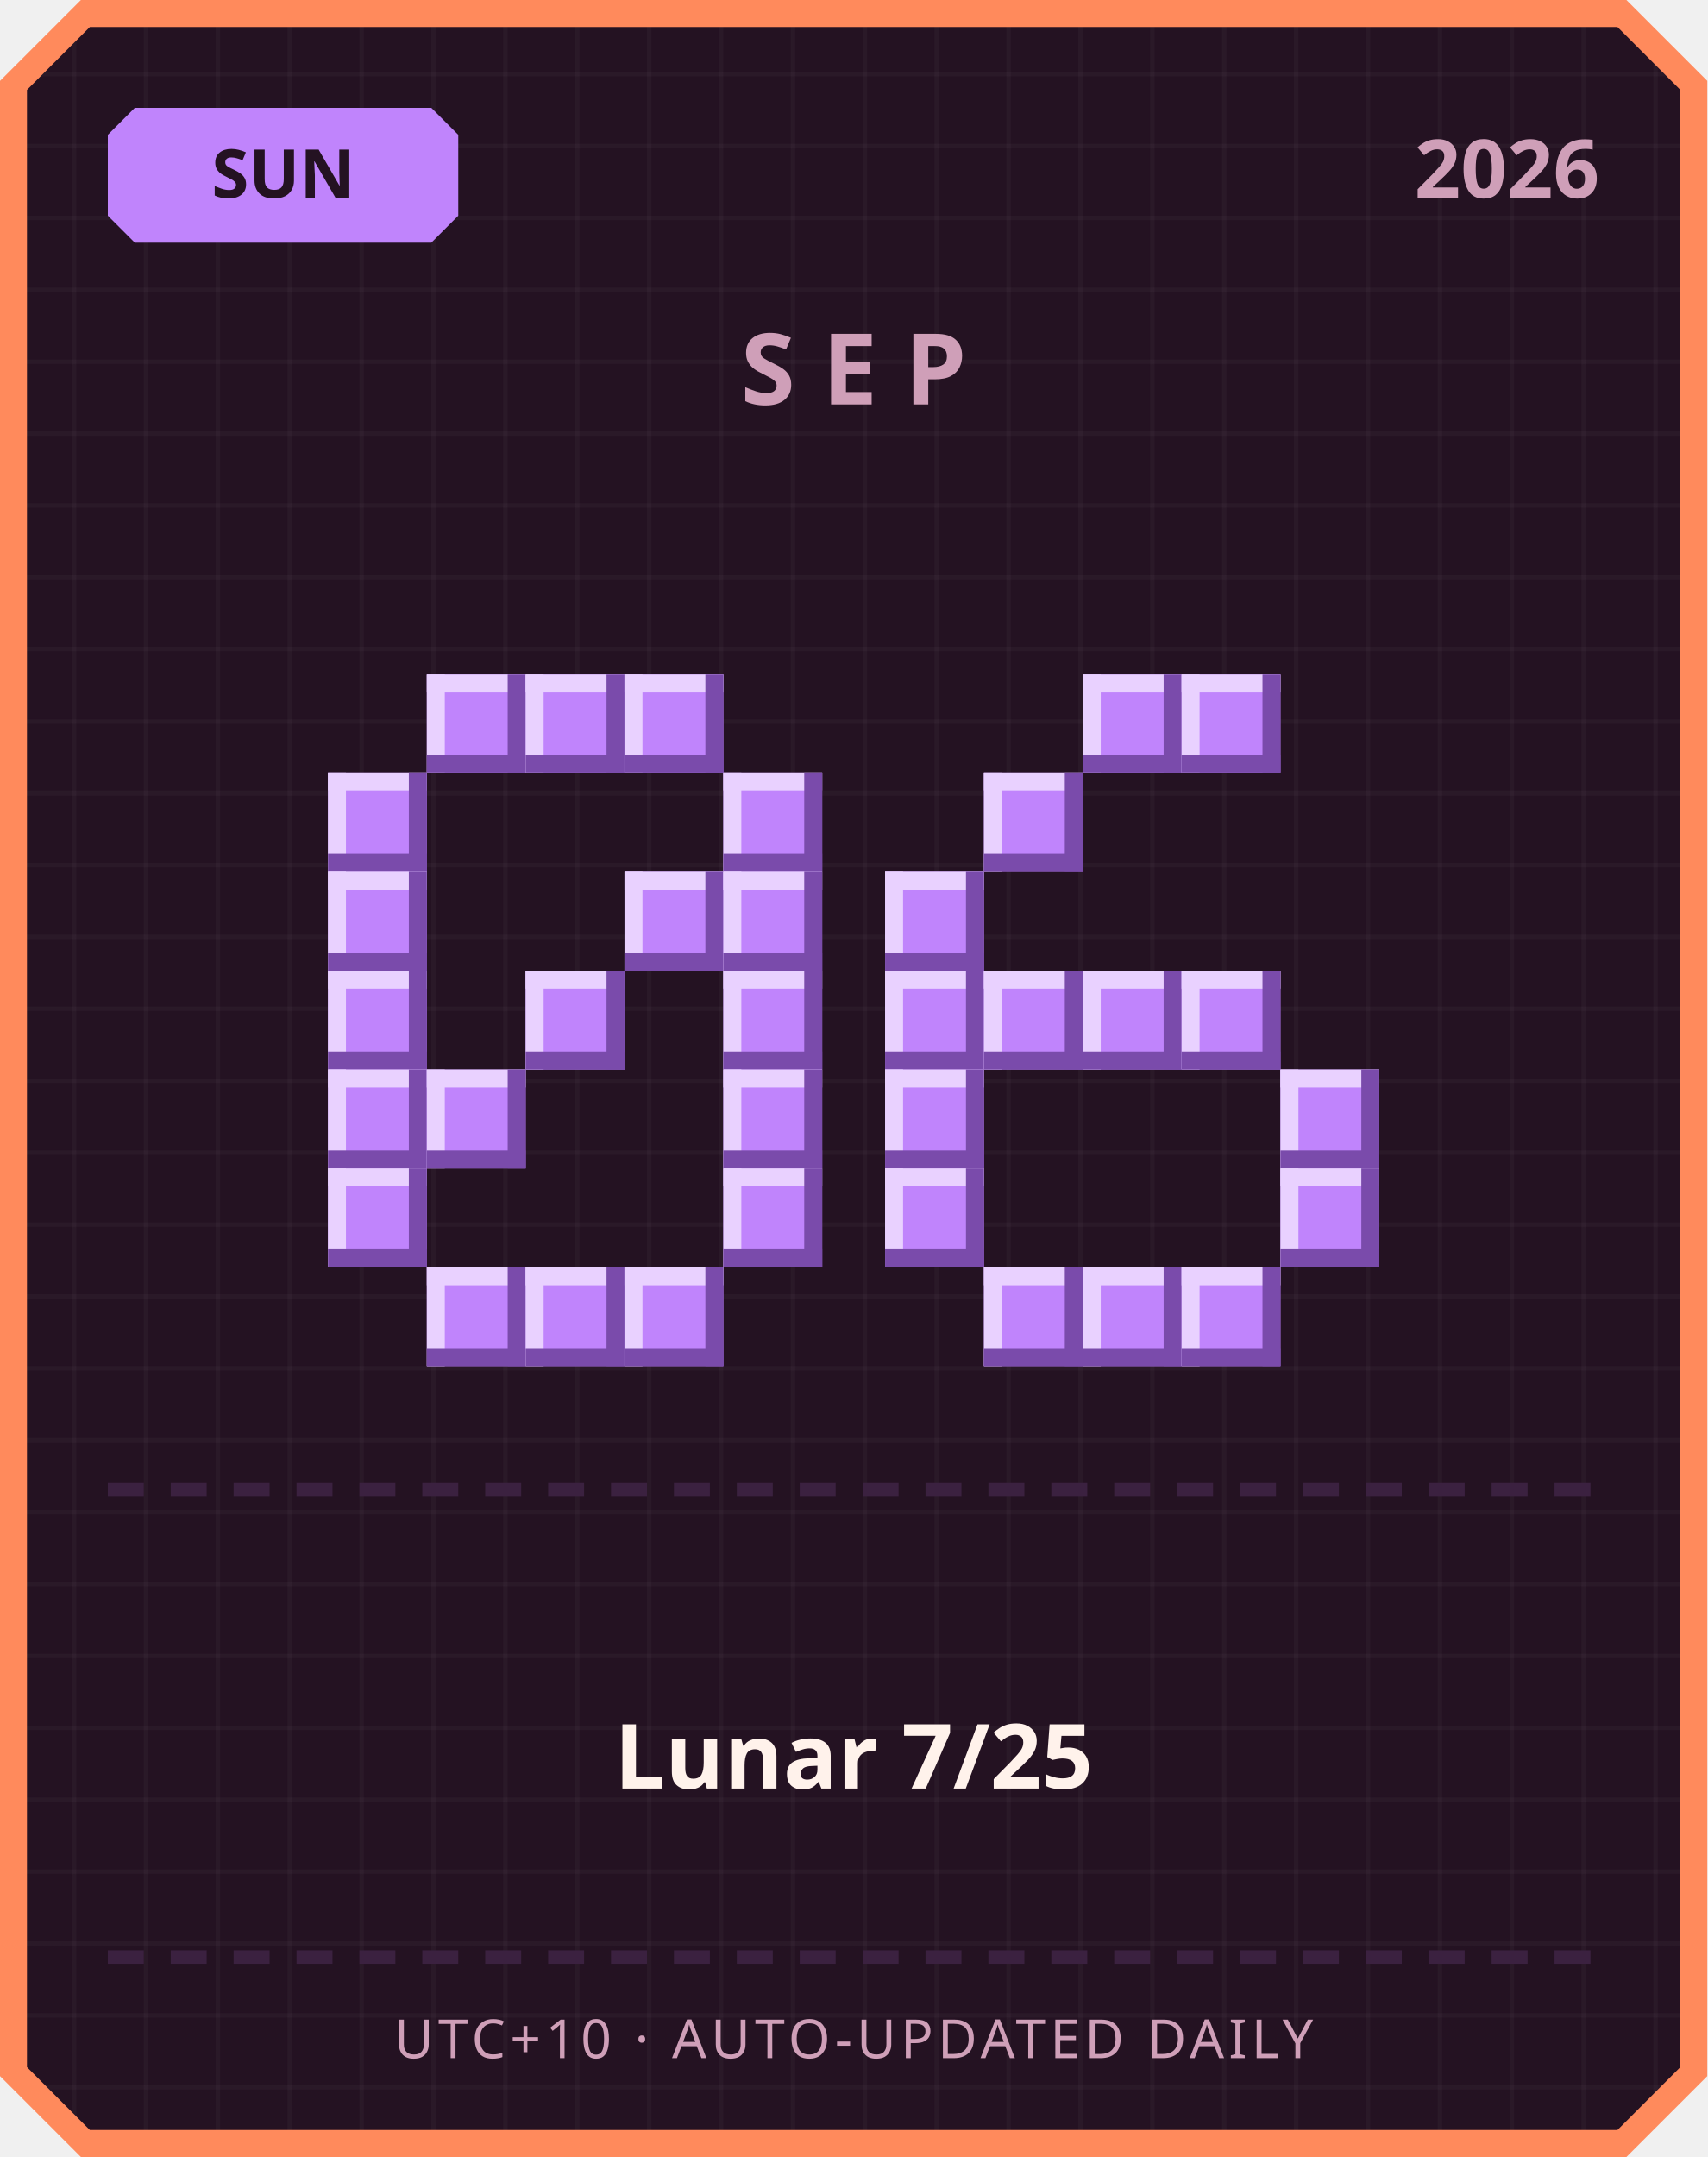
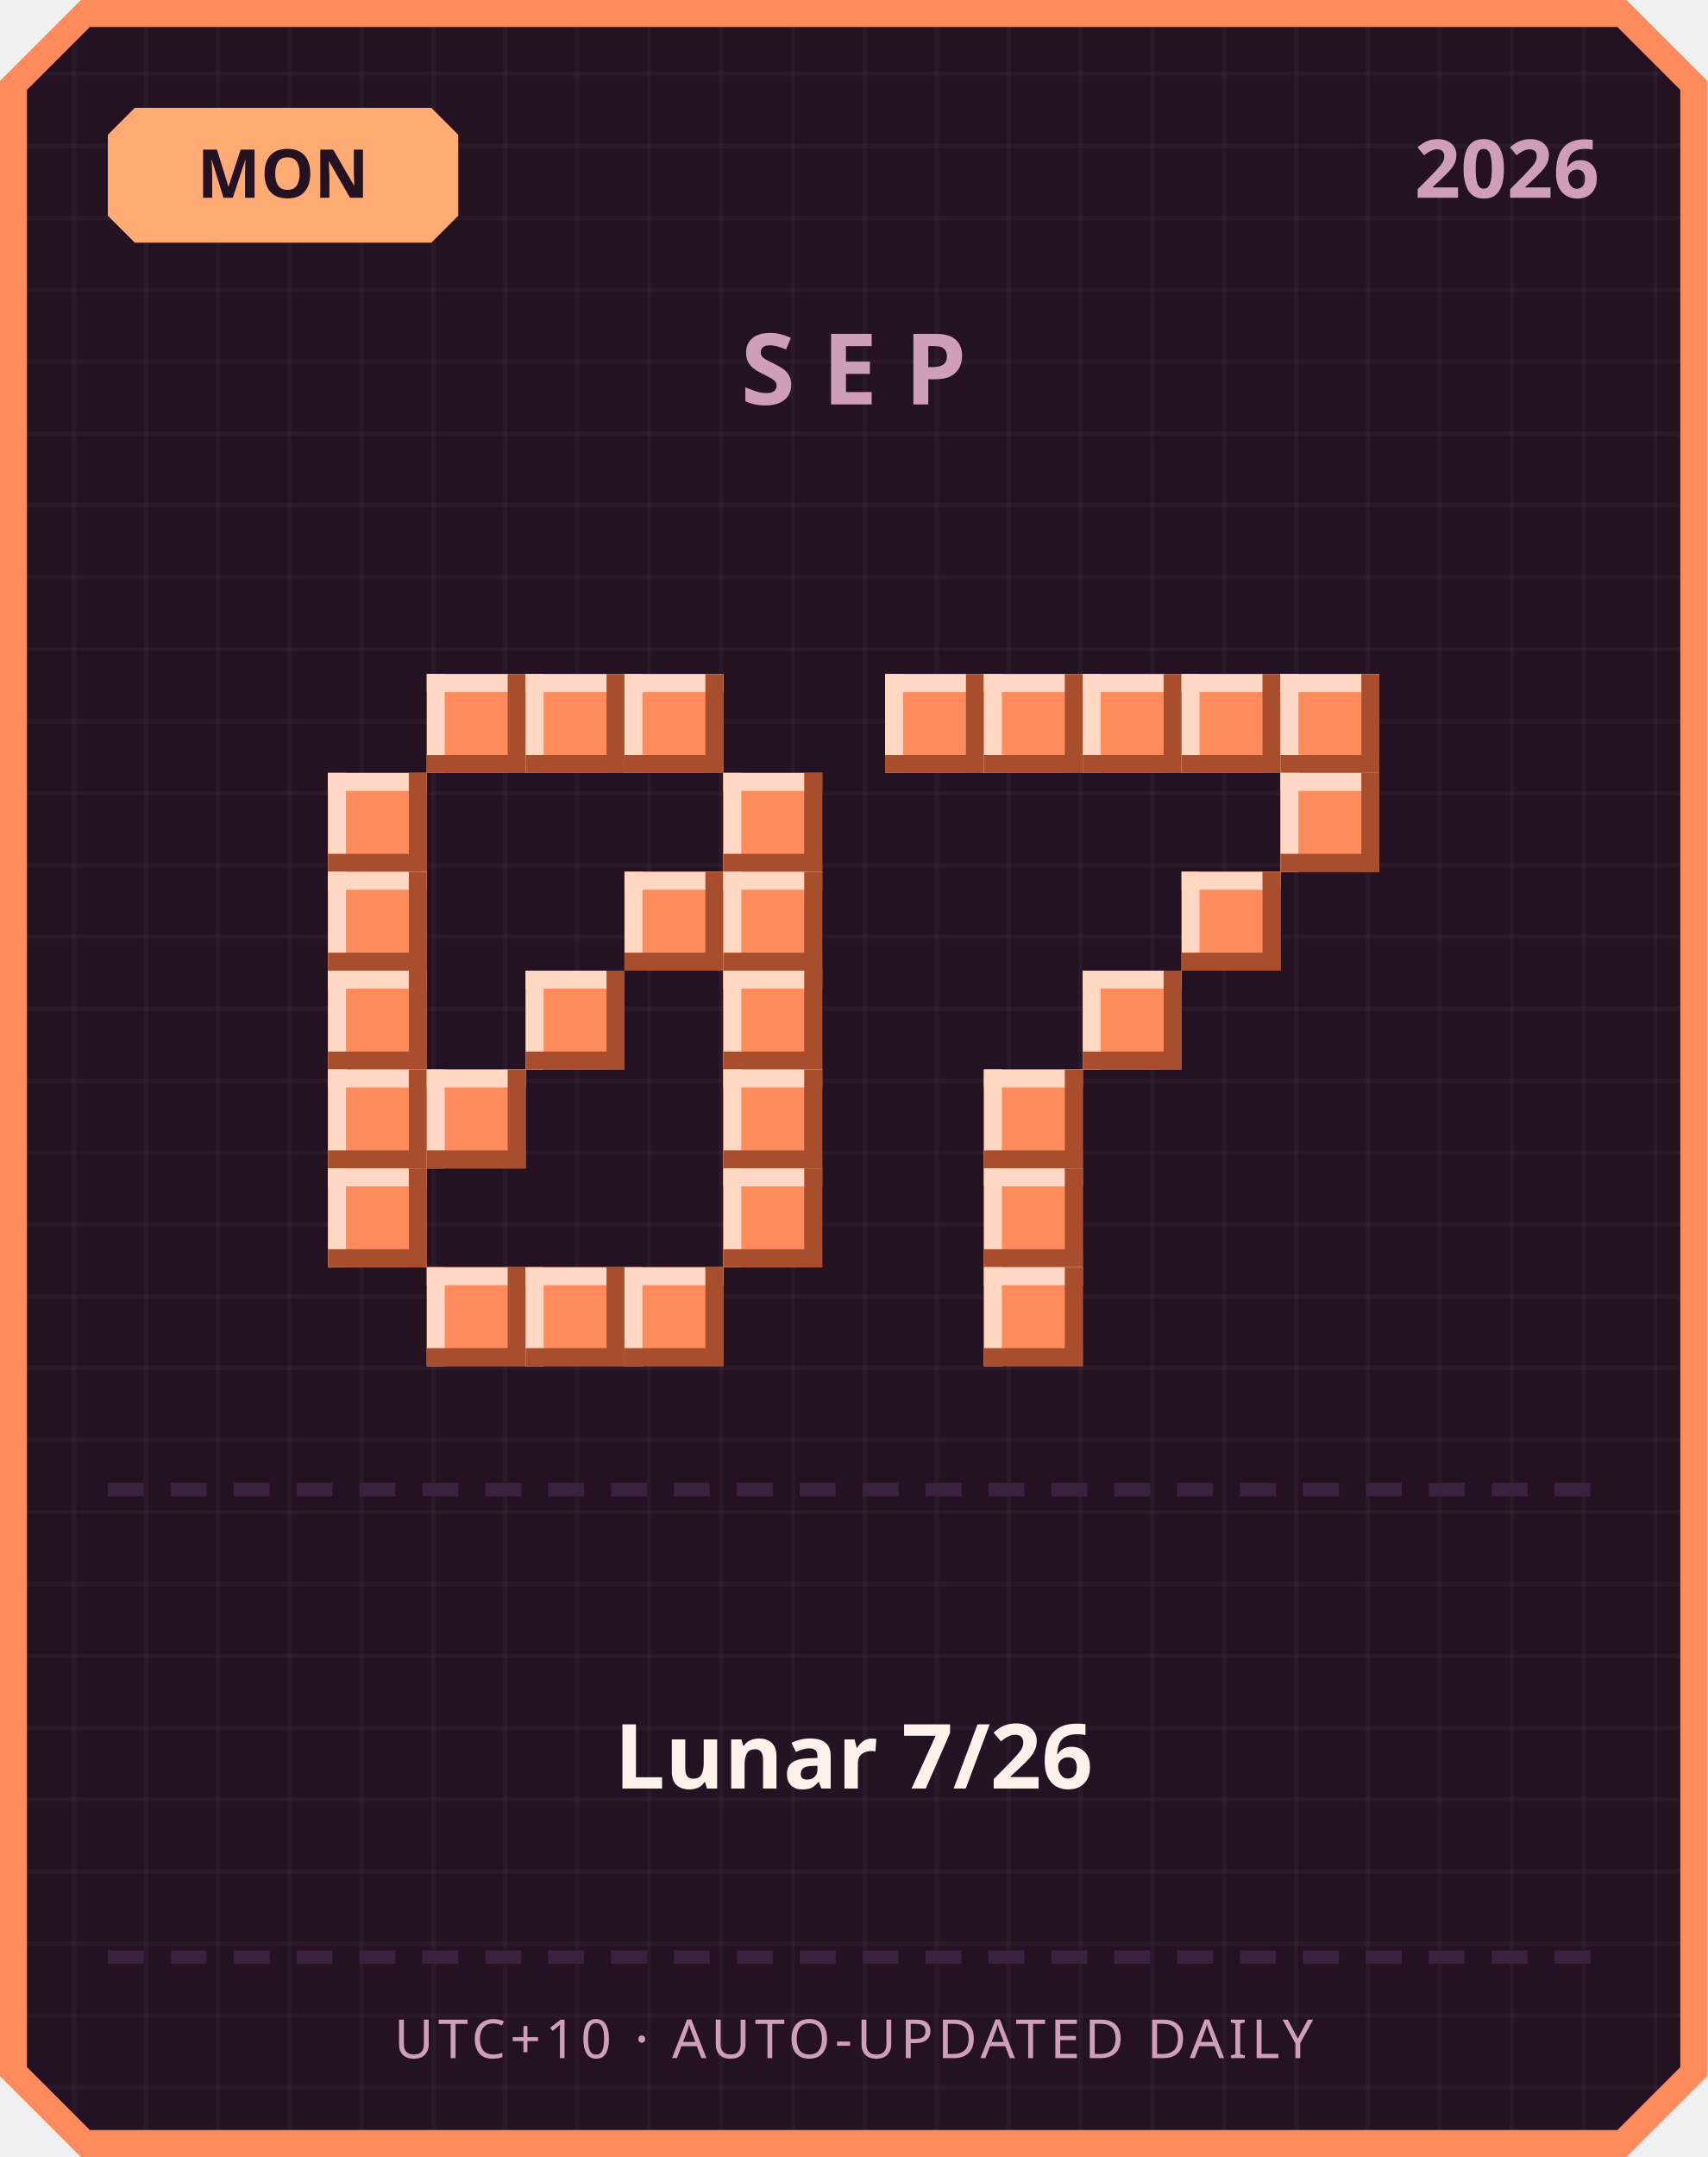
<svg xmlns="http://www.w3.org/2000/svg" width="380" height="480" viewBox="0 0 380 480">
  <defs>
    <pattern id="grid" width="16" height="16" patternUnits="userSpaceOnUse">
      <rect width="16" height="16" fill="#241222" />
      <rect width="1" height="16" fill="#ffffff" opacity="0.03" />
      <rect width="16" height="1" fill="#ffffff" opacity="0.03" />
    </pattern>
  </defs>
  <path d="M 18,0 L 362,0 L 380,18 L 380,462 L 362,480 L 18,480 L 0,462 L 0,18 Z" fill="#ff8a5c" />
  <path d="M 20,6 L 360,6 L 374,20 L 374,460 L 360,474 L 20,474 L 6,460 L 6,20 Z" fill="url(#grid)" />
-   <path d="M 30,24 L 96,24 L 102,30 L 102,48 L 96,54 L 30,54 L 24,48 L 24,30 Z" fill="#c084fc" />
-   <text x="63" y="44" text-anchor="middle" font-family="'Segoe UI', sans-serif" font-size="15" font-weight="700" fill="#241222">SUN</text>
+   <path d="M 30,24 L 96,24 L 102,30 L 102,48 L 96,54 L 30,54 L 24,48 L 24,30 Z" fill="#ffab73" />
+   <text x="63" y="44" text-anchor="middle" font-family="'Segoe UI', sans-serif" font-size="15" font-weight="700" fill="#241222">MON</text>
  <text x="356" y="44" text-anchor="end" font-family="'Segoe UI', sans-serif" font-size="18" font-weight="700" fill="#cf9fb8">2026</text>
  <text x="190" y="90" text-anchor="middle" font-family="'Segoe UI', sans-serif" font-size="22" font-weight="700" letter-spacing="6" fill="#cf9fb8">SEP</text>
-   <rect x="95" y="150" width="22" height="22" fill="#c084fc" />
-   <rect x="95" y="150" width="22" height="4" fill="#e9d1ff" />
-   <rect x="95" y="150" width="4" height="22" fill="#e9d1ff" />
-   <rect x="95" y="168" width="22" height="4" fill="#7a4bab" />
-   <rect x="113" y="150" width="4" height="22" fill="#7a4bab" />
-   <rect x="117" y="150" width="22" height="22" fill="#c084fc" />
-   <rect x="117" y="150" width="22" height="4" fill="#e9d1ff" />
-   <rect x="117" y="150" width="4" height="22" fill="#e9d1ff" />
-   <rect x="117" y="168" width="22" height="4" fill="#7a4bab" />
-   <rect x="135" y="150" width="4" height="22" fill="#7a4bab" />
-   <rect x="139" y="150" width="22" height="22" fill="#c084fc" />
-   <rect x="139" y="150" width="22" height="4" fill="#e9d1ff" />
-   <rect x="139" y="150" width="4" height="22" fill="#e9d1ff" />
-   <rect x="139" y="168" width="22" height="4" fill="#7a4bab" />
-   <rect x="157" y="150" width="4" height="22" fill="#7a4bab" />
-   <rect x="73" y="172" width="22" height="22" fill="#c084fc" />
-   <rect x="73" y="172" width="22" height="4" fill="#e9d1ff" />
-   <rect x="73" y="172" width="4" height="22" fill="#e9d1ff" />
-   <rect x="73" y="190" width="22" height="4" fill="#7a4bab" />
-   <rect x="91" y="172" width="4" height="22" fill="#7a4bab" />
-   <rect x="161" y="172" width="22" height="22" fill="#c084fc" />
-   <rect x="161" y="172" width="22" height="4" fill="#e9d1ff" />
-   <rect x="161" y="172" width="4" height="22" fill="#e9d1ff" />
-   <rect x="161" y="190" width="22" height="4" fill="#7a4bab" />
-   <rect x="179" y="172" width="4" height="22" fill="#7a4bab" />
-   <rect x="73" y="194" width="22" height="22" fill="#c084fc" />
-   <rect x="73" y="194" width="22" height="4" fill="#e9d1ff" />
-   <rect x="73" y="194" width="4" height="22" fill="#e9d1ff" />
-   <rect x="73" y="212" width="22" height="4" fill="#7a4bab" />
-   <rect x="91" y="194" width="4" height="22" fill="#7a4bab" />
-   <rect x="139" y="194" width="22" height="22" fill="#c084fc" />
-   <rect x="139" y="194" width="22" height="4" fill="#e9d1ff" />
-   <rect x="139" y="194" width="4" height="22" fill="#e9d1ff" />
-   <rect x="139" y="212" width="22" height="4" fill="#7a4bab" />
-   <rect x="157" y="194" width="4" height="22" fill="#7a4bab" />
-   <rect x="161" y="194" width="22" height="22" fill="#c084fc" />
-   <rect x="161" y="194" width="22" height="4" fill="#e9d1ff" />
-   <rect x="161" y="194" width="4" height="22" fill="#e9d1ff" />
-   <rect x="161" y="212" width="22" height="4" fill="#7a4bab" />
-   <rect x="179" y="194" width="4" height="22" fill="#7a4bab" />
-   <rect x="73" y="216" width="22" height="22" fill="#c084fc" />
-   <rect x="73" y="216" width="22" height="4" fill="#e9d1ff" />
-   <rect x="73" y="216" width="4" height="22" fill="#e9d1ff" />
-   <rect x="73" y="234" width="22" height="4" fill="#7a4bab" />
-   <rect x="91" y="216" width="4" height="22" fill="#7a4bab" />
-   <rect x="117" y="216" width="22" height="22" fill="#c084fc" />
-   <rect x="117" y="216" width="22" height="4" fill="#e9d1ff" />
-   <rect x="117" y="216" width="4" height="22" fill="#e9d1ff" />
-   <rect x="117" y="234" width="22" height="4" fill="#7a4bab" />
-   <rect x="135" y="216" width="4" height="22" fill="#7a4bab" />
-   <rect x="161" y="216" width="22" height="22" fill="#c084fc" />
-   <rect x="161" y="216" width="22" height="4" fill="#e9d1ff" />
-   <rect x="161" y="216" width="4" height="22" fill="#e9d1ff" />
-   <rect x="161" y="234" width="22" height="4" fill="#7a4bab" />
-   <rect x="179" y="216" width="4" height="22" fill="#7a4bab" />
-   <rect x="73" y="238" width="22" height="22" fill="#c084fc" />
-   <rect x="73" y="238" width="22" height="4" fill="#e9d1ff" />
-   <rect x="73" y="238" width="4" height="22" fill="#e9d1ff" />
-   <rect x="73" y="256" width="22" height="4" fill="#7a4bab" />
-   <rect x="91" y="238" width="4" height="22" fill="#7a4bab" />
-   <rect x="95" y="238" width="22" height="22" fill="#c084fc" />
-   <rect x="95" y="238" width="22" height="4" fill="#e9d1ff" />
-   <rect x="95" y="238" width="4" height="22" fill="#e9d1ff" />
-   <rect x="95" y="256" width="22" height="4" fill="#7a4bab" />
-   <rect x="113" y="238" width="4" height="22" fill="#7a4bab" />
-   <rect x="161" y="238" width="22" height="22" fill="#c084fc" />
-   <rect x="161" y="238" width="22" height="4" fill="#e9d1ff" />
-   <rect x="161" y="238" width="4" height="22" fill="#e9d1ff" />
-   <rect x="161" y="256" width="22" height="4" fill="#7a4bab" />
-   <rect x="179" y="238" width="4" height="22" fill="#7a4bab" />
-   <rect x="73" y="260" width="22" height="22" fill="#c084fc" />
-   <rect x="73" y="260" width="22" height="4" fill="#e9d1ff" />
-   <rect x="73" y="260" width="4" height="22" fill="#e9d1ff" />
-   <rect x="73" y="278" width="22" height="4" fill="#7a4bab" />
-   <rect x="91" y="260" width="4" height="22" fill="#7a4bab" />
-   <rect x="161" y="260" width="22" height="22" fill="#c084fc" />
-   <rect x="161" y="260" width="22" height="4" fill="#e9d1ff" />
-   <rect x="161" y="260" width="4" height="22" fill="#e9d1ff" />
-   <rect x="161" y="278" width="22" height="4" fill="#7a4bab" />
-   <rect x="179" y="260" width="4" height="22" fill="#7a4bab" />
-   <rect x="95" y="282" width="22" height="22" fill="#c084fc" />
-   <rect x="95" y="282" width="22" height="4" fill="#e9d1ff" />
-   <rect x="95" y="282" width="4" height="22" fill="#e9d1ff" />
-   <rect x="95" y="300" width="22" height="4" fill="#7a4bab" />
-   <rect x="113" y="282" width="4" height="22" fill="#7a4bab" />
-   <rect x="117" y="282" width="22" height="22" fill="#c084fc" />
-   <rect x="117" y="282" width="22" height="4" fill="#e9d1ff" />
-   <rect x="117" y="282" width="4" height="22" fill="#e9d1ff" />
-   <rect x="117" y="300" width="22" height="4" fill="#7a4bab" />
-   <rect x="135" y="282" width="4" height="22" fill="#7a4bab" />
-   <rect x="139" y="282" width="22" height="22" fill="#c084fc" />
-   <rect x="139" y="282" width="22" height="4" fill="#e9d1ff" />
-   <rect x="139" y="282" width="4" height="22" fill="#e9d1ff" />
-   <rect x="139" y="300" width="22" height="4" fill="#7a4bab" />
-   <rect x="157" y="282" width="4" height="22" fill="#7a4bab" />
-   <rect x="241" y="150" width="22" height="22" fill="#c084fc" />
-   <rect x="241" y="150" width="22" height="4" fill="#e9d1ff" />
-   <rect x="241" y="150" width="4" height="22" fill="#e9d1ff" />
-   <rect x="241" y="168" width="22" height="4" fill="#7a4bab" />
-   <rect x="259" y="150" width="4" height="22" fill="#7a4bab" />
-   <rect x="263" y="150" width="22" height="22" fill="#c084fc" />
-   <rect x="263" y="150" width="22" height="4" fill="#e9d1ff" />
-   <rect x="263" y="150" width="4" height="22" fill="#e9d1ff" />
-   <rect x="263" y="168" width="22" height="4" fill="#7a4bab" />
-   <rect x="281" y="150" width="4" height="22" fill="#7a4bab" />
-   <rect x="219" y="172" width="22" height="22" fill="#c084fc" />
-   <rect x="219" y="172" width="22" height="4" fill="#e9d1ff" />
-   <rect x="219" y="172" width="4" height="22" fill="#e9d1ff" />
-   <rect x="219" y="190" width="22" height="4" fill="#7a4bab" />
-   <rect x="237" y="172" width="4" height="22" fill="#7a4bab" />
-   <rect x="197" y="194" width="22" height="22" fill="#c084fc" />
-   <rect x="197" y="194" width="22" height="4" fill="#e9d1ff" />
-   <rect x="197" y="194" width="4" height="22" fill="#e9d1ff" />
-   <rect x="197" y="212" width="22" height="4" fill="#7a4bab" />
-   <rect x="215" y="194" width="4" height="22" fill="#7a4bab" />
-   <rect x="197" y="216" width="22" height="22" fill="#c084fc" />
-   <rect x="197" y="216" width="22" height="4" fill="#e9d1ff" />
-   <rect x="197" y="216" width="4" height="22" fill="#e9d1ff" />
-   <rect x="197" y="234" width="22" height="4" fill="#7a4bab" />
-   <rect x="215" y="216" width="4" height="22" fill="#7a4bab" />
-   <rect x="219" y="216" width="22" height="22" fill="#c084fc" />
-   <rect x="219" y="216" width="22" height="4" fill="#e9d1ff" />
-   <rect x="219" y="216" width="4" height="22" fill="#e9d1ff" />
-   <rect x="219" y="234" width="22" height="4" fill="#7a4bab" />
-   <rect x="237" y="216" width="4" height="22" fill="#7a4bab" />
-   <rect x="241" y="216" width="22" height="22" fill="#c084fc" />
-   <rect x="241" y="216" width="22" height="4" fill="#e9d1ff" />
-   <rect x="241" y="216" width="4" height="22" fill="#e9d1ff" />
-   <rect x="241" y="234" width="22" height="4" fill="#7a4bab" />
-   <rect x="259" y="216" width="4" height="22" fill="#7a4bab" />
-   <rect x="263" y="216" width="22" height="22" fill="#c084fc" />
-   <rect x="263" y="216" width="22" height="4" fill="#e9d1ff" />
-   <rect x="263" y="216" width="4" height="22" fill="#e9d1ff" />
-   <rect x="263" y="234" width="22" height="4" fill="#7a4bab" />
-   <rect x="281" y="216" width="4" height="22" fill="#7a4bab" />
-   <rect x="197" y="238" width="22" height="22" fill="#c084fc" />
-   <rect x="197" y="238" width="22" height="4" fill="#e9d1ff" />
-   <rect x="197" y="238" width="4" height="22" fill="#e9d1ff" />
-   <rect x="197" y="256" width="22" height="4" fill="#7a4bab" />
-   <rect x="215" y="238" width="4" height="22" fill="#7a4bab" />
-   <rect x="285" y="238" width="22" height="22" fill="#c084fc" />
-   <rect x="285" y="238" width="22" height="4" fill="#e9d1ff" />
-   <rect x="285" y="238" width="4" height="22" fill="#e9d1ff" />
-   <rect x="285" y="256" width="22" height="4" fill="#7a4bab" />
-   <rect x="303" y="238" width="4" height="22" fill="#7a4bab" />
-   <rect x="197" y="260" width="22" height="22" fill="#c084fc" />
-   <rect x="197" y="260" width="22" height="4" fill="#e9d1ff" />
-   <rect x="197" y="260" width="4" height="22" fill="#e9d1ff" />
-   <rect x="197" y="278" width="22" height="4" fill="#7a4bab" />
-   <rect x="215" y="260" width="4" height="22" fill="#7a4bab" />
-   <rect x="285" y="260" width="22" height="22" fill="#c084fc" />
-   <rect x="285" y="260" width="22" height="4" fill="#e9d1ff" />
-   <rect x="285" y="260" width="4" height="22" fill="#e9d1ff" />
-   <rect x="285" y="278" width="22" height="4" fill="#7a4bab" />
-   <rect x="303" y="260" width="4" height="22" fill="#7a4bab" />
-   <rect x="219" y="282" width="22" height="22" fill="#c084fc" />
-   <rect x="219" y="282" width="22" height="4" fill="#e9d1ff" />
-   <rect x="219" y="282" width="4" height="22" fill="#e9d1ff" />
-   <rect x="219" y="300" width="22" height="4" fill="#7a4bab" />
-   <rect x="237" y="282" width="4" height="22" fill="#7a4bab" />
-   <rect x="241" y="282" width="22" height="22" fill="#c084fc" />
-   <rect x="241" y="282" width="22" height="4" fill="#e9d1ff" />
-   <rect x="241" y="282" width="4" height="22" fill="#e9d1ff" />
-   <rect x="241" y="300" width="22" height="4" fill="#7a4bab" />
-   <rect x="259" y="282" width="4" height="22" fill="#7a4bab" />
-   <rect x="263" y="282" width="22" height="22" fill="#c084fc" />
-   <rect x="263" y="282" width="22" height="4" fill="#e9d1ff" />
-   <rect x="263" y="282" width="4" height="22" fill="#e9d1ff" />
-   <rect x="263" y="300" width="22" height="4" fill="#7a4bab" />
-   <rect x="281" y="282" width="4" height="22" fill="#7a4bab" />
+   <rect x="95" y="150" width="22" height="22" fill="#ff8a5c" />
+   <rect x="95" y="150" width="22" height="4" fill="#ffd7c2" />
+   <rect x="95" y="150" width="4" height="22" fill="#ffd7c2" />
+   <rect x="95" y="168" width="22" height="4" fill="#a84e2c" />
+   <rect x="113" y="150" width="4" height="22" fill="#a84e2c" />
+   <rect x="117" y="150" width="22" height="22" fill="#ff8a5c" />
+   <rect x="117" y="150" width="22" height="4" fill="#ffd7c2" />
+   <rect x="117" y="150" width="4" height="22" fill="#ffd7c2" />
+   <rect x="117" y="168" width="22" height="4" fill="#a84e2c" />
+   <rect x="135" y="150" width="4" height="22" fill="#a84e2c" />
+   <rect x="139" y="150" width="22" height="22" fill="#ff8a5c" />
+   <rect x="139" y="150" width="22" height="4" fill="#ffd7c2" />
+   <rect x="139" y="150" width="4" height="22" fill="#ffd7c2" />
+   <rect x="139" y="168" width="22" height="4" fill="#a84e2c" />
+   <rect x="157" y="150" width="4" height="22" fill="#a84e2c" />
+   <rect x="73" y="172" width="22" height="22" fill="#ff8a5c" />
+   <rect x="73" y="172" width="22" height="4" fill="#ffd7c2" />
+   <rect x="73" y="172" width="4" height="22" fill="#ffd7c2" />
+   <rect x="73" y="190" width="22" height="4" fill="#a84e2c" />
+   <rect x="91" y="172" width="4" height="22" fill="#a84e2c" />
+   <rect x="161" y="172" width="22" height="22" fill="#ff8a5c" />
+   <rect x="161" y="172" width="22" height="4" fill="#ffd7c2" />
+   <rect x="161" y="172" width="4" height="22" fill="#ffd7c2" />
+   <rect x="161" y="190" width="22" height="4" fill="#a84e2c" />
+   <rect x="179" y="172" width="4" height="22" fill="#a84e2c" />
+   <rect x="73" y="194" width="22" height="22" fill="#ff8a5c" />
+   <rect x="73" y="194" width="22" height="4" fill="#ffd7c2" />
+   <rect x="73" y="194" width="4" height="22" fill="#ffd7c2" />
+   <rect x="73" y="212" width="22" height="4" fill="#a84e2c" />
+   <rect x="91" y="194" width="4" height="22" fill="#a84e2c" />
+   <rect x="139" y="194" width="22" height="22" fill="#ff8a5c" />
+   <rect x="139" y="194" width="22" height="4" fill="#ffd7c2" />
+   <rect x="139" y="194" width="4" height="22" fill="#ffd7c2" />
+   <rect x="139" y="212" width="22" height="4" fill="#a84e2c" />
+   <rect x="157" y="194" width="4" height="22" fill="#a84e2c" />
+   <rect x="161" y="194" width="22" height="22" fill="#ff8a5c" />
+   <rect x="161" y="194" width="22" height="4" fill="#ffd7c2" />
+   <rect x="161" y="194" width="4" height="22" fill="#ffd7c2" />
+   <rect x="161" y="212" width="22" height="4" fill="#a84e2c" />
+   <rect x="179" y="194" width="4" height="22" fill="#a84e2c" />
+   <rect x="73" y="216" width="22" height="22" fill="#ff8a5c" />
+   <rect x="73" y="216" width="22" height="4" fill="#ffd7c2" />
+   <rect x="73" y="216" width="4" height="22" fill="#ffd7c2" />
+   <rect x="73" y="234" width="22" height="4" fill="#a84e2c" />
+   <rect x="91" y="216" width="4" height="22" fill="#a84e2c" />
+   <rect x="117" y="216" width="22" height="22" fill="#ff8a5c" />
+   <rect x="117" y="216" width="22" height="4" fill="#ffd7c2" />
+   <rect x="117" y="216" width="4" height="22" fill="#ffd7c2" />
+   <rect x="117" y="234" width="22" height="4" fill="#a84e2c" />
+   <rect x="135" y="216" width="4" height="22" fill="#a84e2c" />
+   <rect x="161" y="216" width="22" height="22" fill="#ff8a5c" />
+   <rect x="161" y="216" width="22" height="4" fill="#ffd7c2" />
+   <rect x="161" y="216" width="4" height="22" fill="#ffd7c2" />
+   <rect x="161" y="234" width="22" height="4" fill="#a84e2c" />
+   <rect x="179" y="216" width="4" height="22" fill="#a84e2c" />
+   <rect x="73" y="238" width="22" height="22" fill="#ff8a5c" />
+   <rect x="73" y="238" width="22" height="4" fill="#ffd7c2" />
+   <rect x="73" y="238" width="4" height="22" fill="#ffd7c2" />
+   <rect x="73" y="256" width="22" height="4" fill="#a84e2c" />
+   <rect x="91" y="238" width="4" height="22" fill="#a84e2c" />
+   <rect x="95" y="238" width="22" height="22" fill="#ff8a5c" />
+   <rect x="95" y="238" width="22" height="4" fill="#ffd7c2" />
+   <rect x="95" y="238" width="4" height="22" fill="#ffd7c2" />
+   <rect x="95" y="256" width="22" height="4" fill="#a84e2c" />
+   <rect x="113" y="238" width="4" height="22" fill="#a84e2c" />
+   <rect x="161" y="238" width="22" height="22" fill="#ff8a5c" />
+   <rect x="161" y="238" width="22" height="4" fill="#ffd7c2" />
+   <rect x="161" y="238" width="4" height="22" fill="#ffd7c2" />
+   <rect x="161" y="256" width="22" height="4" fill="#a84e2c" />
+   <rect x="179" y="238" width="4" height="22" fill="#a84e2c" />
+   <rect x="73" y="260" width="22" height="22" fill="#ff8a5c" />
+   <rect x="73" y="260" width="22" height="4" fill="#ffd7c2" />
+   <rect x="73" y="260" width="4" height="22" fill="#ffd7c2" />
+   <rect x="73" y="278" width="22" height="4" fill="#a84e2c" />
+   <rect x="91" y="260" width="4" height="22" fill="#a84e2c" />
+   <rect x="161" y="260" width="22" height="22" fill="#ff8a5c" />
+   <rect x="161" y="260" width="22" height="4" fill="#ffd7c2" />
+   <rect x="161" y="260" width="4" height="22" fill="#ffd7c2" />
+   <rect x="161" y="278" width="22" height="4" fill="#a84e2c" />
+   <rect x="179" y="260" width="4" height="22" fill="#a84e2c" />
+   <rect x="95" y="282" width="22" height="22" fill="#ff8a5c" />
+   <rect x="95" y="282" width="22" height="4" fill="#ffd7c2" />
+   <rect x="95" y="282" width="4" height="22" fill="#ffd7c2" />
+   <rect x="95" y="300" width="22" height="4" fill="#a84e2c" />
+   <rect x="113" y="282" width="4" height="22" fill="#a84e2c" />
+   <rect x="117" y="282" width="22" height="22" fill="#ff8a5c" />
+   <rect x="117" y="282" width="22" height="4" fill="#ffd7c2" />
+   <rect x="117" y="282" width="4" height="22" fill="#ffd7c2" />
+   <rect x="117" y="300" width="22" height="4" fill="#a84e2c" />
+   <rect x="135" y="282" width="4" height="22" fill="#a84e2c" />
+   <rect x="139" y="282" width="22" height="22" fill="#ff8a5c" />
+   <rect x="139" y="282" width="22" height="4" fill="#ffd7c2" />
+   <rect x="139" y="282" width="4" height="22" fill="#ffd7c2" />
+   <rect x="139" y="300" width="22" height="4" fill="#a84e2c" />
+   <rect x="157" y="282" width="4" height="22" fill="#a84e2c" />
+   <rect x="197" y="150" width="22" height="22" fill="#ff8a5c" />
+   <rect x="197" y="150" width="22" height="4" fill="#ffd7c2" />
+   <rect x="197" y="150" width="4" height="22" fill="#ffd7c2" />
+   <rect x="197" y="168" width="22" height="4" fill="#a84e2c" />
+   <rect x="215" y="150" width="4" height="22" fill="#a84e2c" />
+   <rect x="219" y="150" width="22" height="22" fill="#ff8a5c" />
+   <rect x="219" y="150" width="22" height="4" fill="#ffd7c2" />
+   <rect x="219" y="150" width="4" height="22" fill="#ffd7c2" />
+   <rect x="219" y="168" width="22" height="4" fill="#a84e2c" />
+   <rect x="237" y="150" width="4" height="22" fill="#a84e2c" />
+   <rect x="241" y="150" width="22" height="22" fill="#ff8a5c" />
+   <rect x="241" y="150" width="22" height="4" fill="#ffd7c2" />
+   <rect x="241" y="150" width="4" height="22" fill="#ffd7c2" />
+   <rect x="241" y="168" width="22" height="4" fill="#a84e2c" />
+   <rect x="259" y="150" width="4" height="22" fill="#a84e2c" />
+   <rect x="263" y="150" width="22" height="22" fill="#ff8a5c" />
+   <rect x="263" y="150" width="22" height="4" fill="#ffd7c2" />
+   <rect x="263" y="150" width="4" height="22" fill="#ffd7c2" />
+   <rect x="263" y="168" width="22" height="4" fill="#a84e2c" />
+   <rect x="281" y="150" width="4" height="22" fill="#a84e2c" />
+   <rect x="285" y="150" width="22" height="22" fill="#ff8a5c" />
+   <rect x="285" y="150" width="22" height="4" fill="#ffd7c2" />
+   <rect x="285" y="150" width="4" height="22" fill="#ffd7c2" />
+   <rect x="285" y="168" width="22" height="4" fill="#a84e2c" />
+   <rect x="303" y="150" width="4" height="22" fill="#a84e2c" />
+   <rect x="285" y="172" width="22" height="22" fill="#ff8a5c" />
+   <rect x="285" y="172" width="22" height="4" fill="#ffd7c2" />
+   <rect x="285" y="172" width="4" height="22" fill="#ffd7c2" />
+   <rect x="285" y="190" width="22" height="4" fill="#a84e2c" />
+   <rect x="303" y="172" width="4" height="22" fill="#a84e2c" />
+   <rect x="263" y="194" width="22" height="22" fill="#ff8a5c" />
+   <rect x="263" y="194" width="22" height="4" fill="#ffd7c2" />
+   <rect x="263" y="194" width="4" height="22" fill="#ffd7c2" />
+   <rect x="263" y="212" width="22" height="4" fill="#a84e2c" />
+   <rect x="281" y="194" width="4" height="22" fill="#a84e2c" />
+   <rect x="241" y="216" width="22" height="22" fill="#ff8a5c" />
+   <rect x="241" y="216" width="22" height="4" fill="#ffd7c2" />
+   <rect x="241" y="216" width="4" height="22" fill="#ffd7c2" />
+   <rect x="241" y="234" width="22" height="4" fill="#a84e2c" />
+   <rect x="259" y="216" width="4" height="22" fill="#a84e2c" />
+   <rect x="219" y="238" width="22" height="22" fill="#ff8a5c" />
+   <rect x="219" y="238" width="22" height="4" fill="#ffd7c2" />
+   <rect x="219" y="238" width="4" height="22" fill="#ffd7c2" />
+   <rect x="219" y="256" width="22" height="4" fill="#a84e2c" />
+   <rect x="237" y="238" width="4" height="22" fill="#a84e2c" />
+   <rect x="219" y="260" width="22" height="22" fill="#ff8a5c" />
+   <rect x="219" y="260" width="22" height="4" fill="#ffd7c2" />
+   <rect x="219" y="260" width="4" height="22" fill="#ffd7c2" />
+   <rect x="219" y="278" width="22" height="4" fill="#a84e2c" />
+   <rect x="237" y="260" width="4" height="22" fill="#a84e2c" />
+   <rect x="219" y="282" width="22" height="22" fill="#ff8a5c" />
+   <rect x="219" y="282" width="22" height="4" fill="#ffd7c2" />
+   <rect x="219" y="282" width="4" height="22" fill="#ffd7c2" />
+   <rect x="219" y="300" width="22" height="4" fill="#a84e2c" />
+   <rect x="237" y="282" width="4" height="22" fill="#a84e2c" />
  <rect x="24" y="330" width="8" height="3" fill="#3b2140" />
  <rect x="38" y="330" width="8" height="3" fill="#3b2140" />
  <rect x="52" y="330" width="8" height="3" fill="#3b2140" />
  <rect x="66" y="330" width="8" height="3" fill="#3b2140" />
  <rect x="80" y="330" width="8" height="3" fill="#3b2140" />
  <rect x="94" y="330" width="8" height="3" fill="#3b2140" />
  <rect x="108" y="330" width="8" height="3" fill="#3b2140" />
  <rect x="122" y="330" width="8" height="3" fill="#3b2140" />
  <rect x="136" y="330" width="8" height="3" fill="#3b2140" />
  <rect x="150" y="330" width="8" height="3" fill="#3b2140" />
  <rect x="164" y="330" width="8" height="3" fill="#3b2140" />
  <rect x="178" y="330" width="8" height="3" fill="#3b2140" />
  <rect x="192" y="330" width="8" height="3" fill="#3b2140" />
  <rect x="206" y="330" width="8" height="3" fill="#3b2140" />
  <rect x="220" y="330" width="8" height="3" fill="#3b2140" />
  <rect x="234" y="330" width="8" height="3" fill="#3b2140" />
  <rect x="248" y="330" width="8" height="3" fill="#3b2140" />
  <rect x="262" y="330" width="8" height="3" fill="#3b2140" />
  <rect x="276" y="330" width="8" height="3" fill="#3b2140" />
  <rect x="290" y="330" width="8" height="3" fill="#3b2140" />
  <rect x="304" y="330" width="8" height="3" fill="#3b2140" />
  <rect x="318" y="330" width="8" height="3" fill="#3b2140" />
  <rect x="332" y="330" width="8" height="3" fill="#3b2140" />
  <rect x="346" y="330" width="8" height="3" fill="#3b2140" />
-   <text x="190" y="398" text-anchor="middle" font-family="'Segoe UI', 'Microsoft JhengHei', sans-serif" font-size="20" font-weight="700" fill="#fff2eb">Lunar 7/25</text>
+   <text x="190" y="398" text-anchor="middle" font-family="'Segoe UI', 'Microsoft JhengHei', sans-serif" font-size="20" font-weight="700" fill="#fff2eb">Lunar 7/26</text>
  <rect x="24" y="434" width="8" height="3" fill="#3b2140" />
  <rect x="38" y="434" width="8" height="3" fill="#3b2140" />
  <rect x="52" y="434" width="8" height="3" fill="#3b2140" />
  <rect x="66" y="434" width="8" height="3" fill="#3b2140" />
  <rect x="80" y="434" width="8" height="3" fill="#3b2140" />
  <rect x="94" y="434" width="8" height="3" fill="#3b2140" />
  <rect x="108" y="434" width="8" height="3" fill="#3b2140" />
  <rect x="122" y="434" width="8" height="3" fill="#3b2140" />
  <rect x="136" y="434" width="8" height="3" fill="#3b2140" />
  <rect x="150" y="434" width="8" height="3" fill="#3b2140" />
  <rect x="164" y="434" width="8" height="3" fill="#3b2140" />
  <rect x="178" y="434" width="8" height="3" fill="#3b2140" />
  <rect x="192" y="434" width="8" height="3" fill="#3b2140" />
  <rect x="206" y="434" width="8" height="3" fill="#3b2140" />
  <rect x="220" y="434" width="8" height="3" fill="#3b2140" />
  <rect x="234" y="434" width="8" height="3" fill="#3b2140" />
  <rect x="248" y="434" width="8" height="3" fill="#3b2140" />
  <rect x="262" y="434" width="8" height="3" fill="#3b2140" />
  <rect x="276" y="434" width="8" height="3" fill="#3b2140" />
  <rect x="290" y="434" width="8" height="3" fill="#3b2140" />
  <rect x="304" y="434" width="8" height="3" fill="#3b2140" />
  <rect x="318" y="434" width="8" height="3" fill="#3b2140" />
  <rect x="332" y="434" width="8" height="3" fill="#3b2140" />
  <rect x="346" y="434" width="8" height="3" fill="#3b2140" />
  <text x="190" y="458" text-anchor="middle" font-family="'Segoe UI', sans-serif" font-size="12" letter-spacing="1" fill="#cf9fb8">UTC+10 · AUTO-UPDATED DAILY</text>
</svg>
